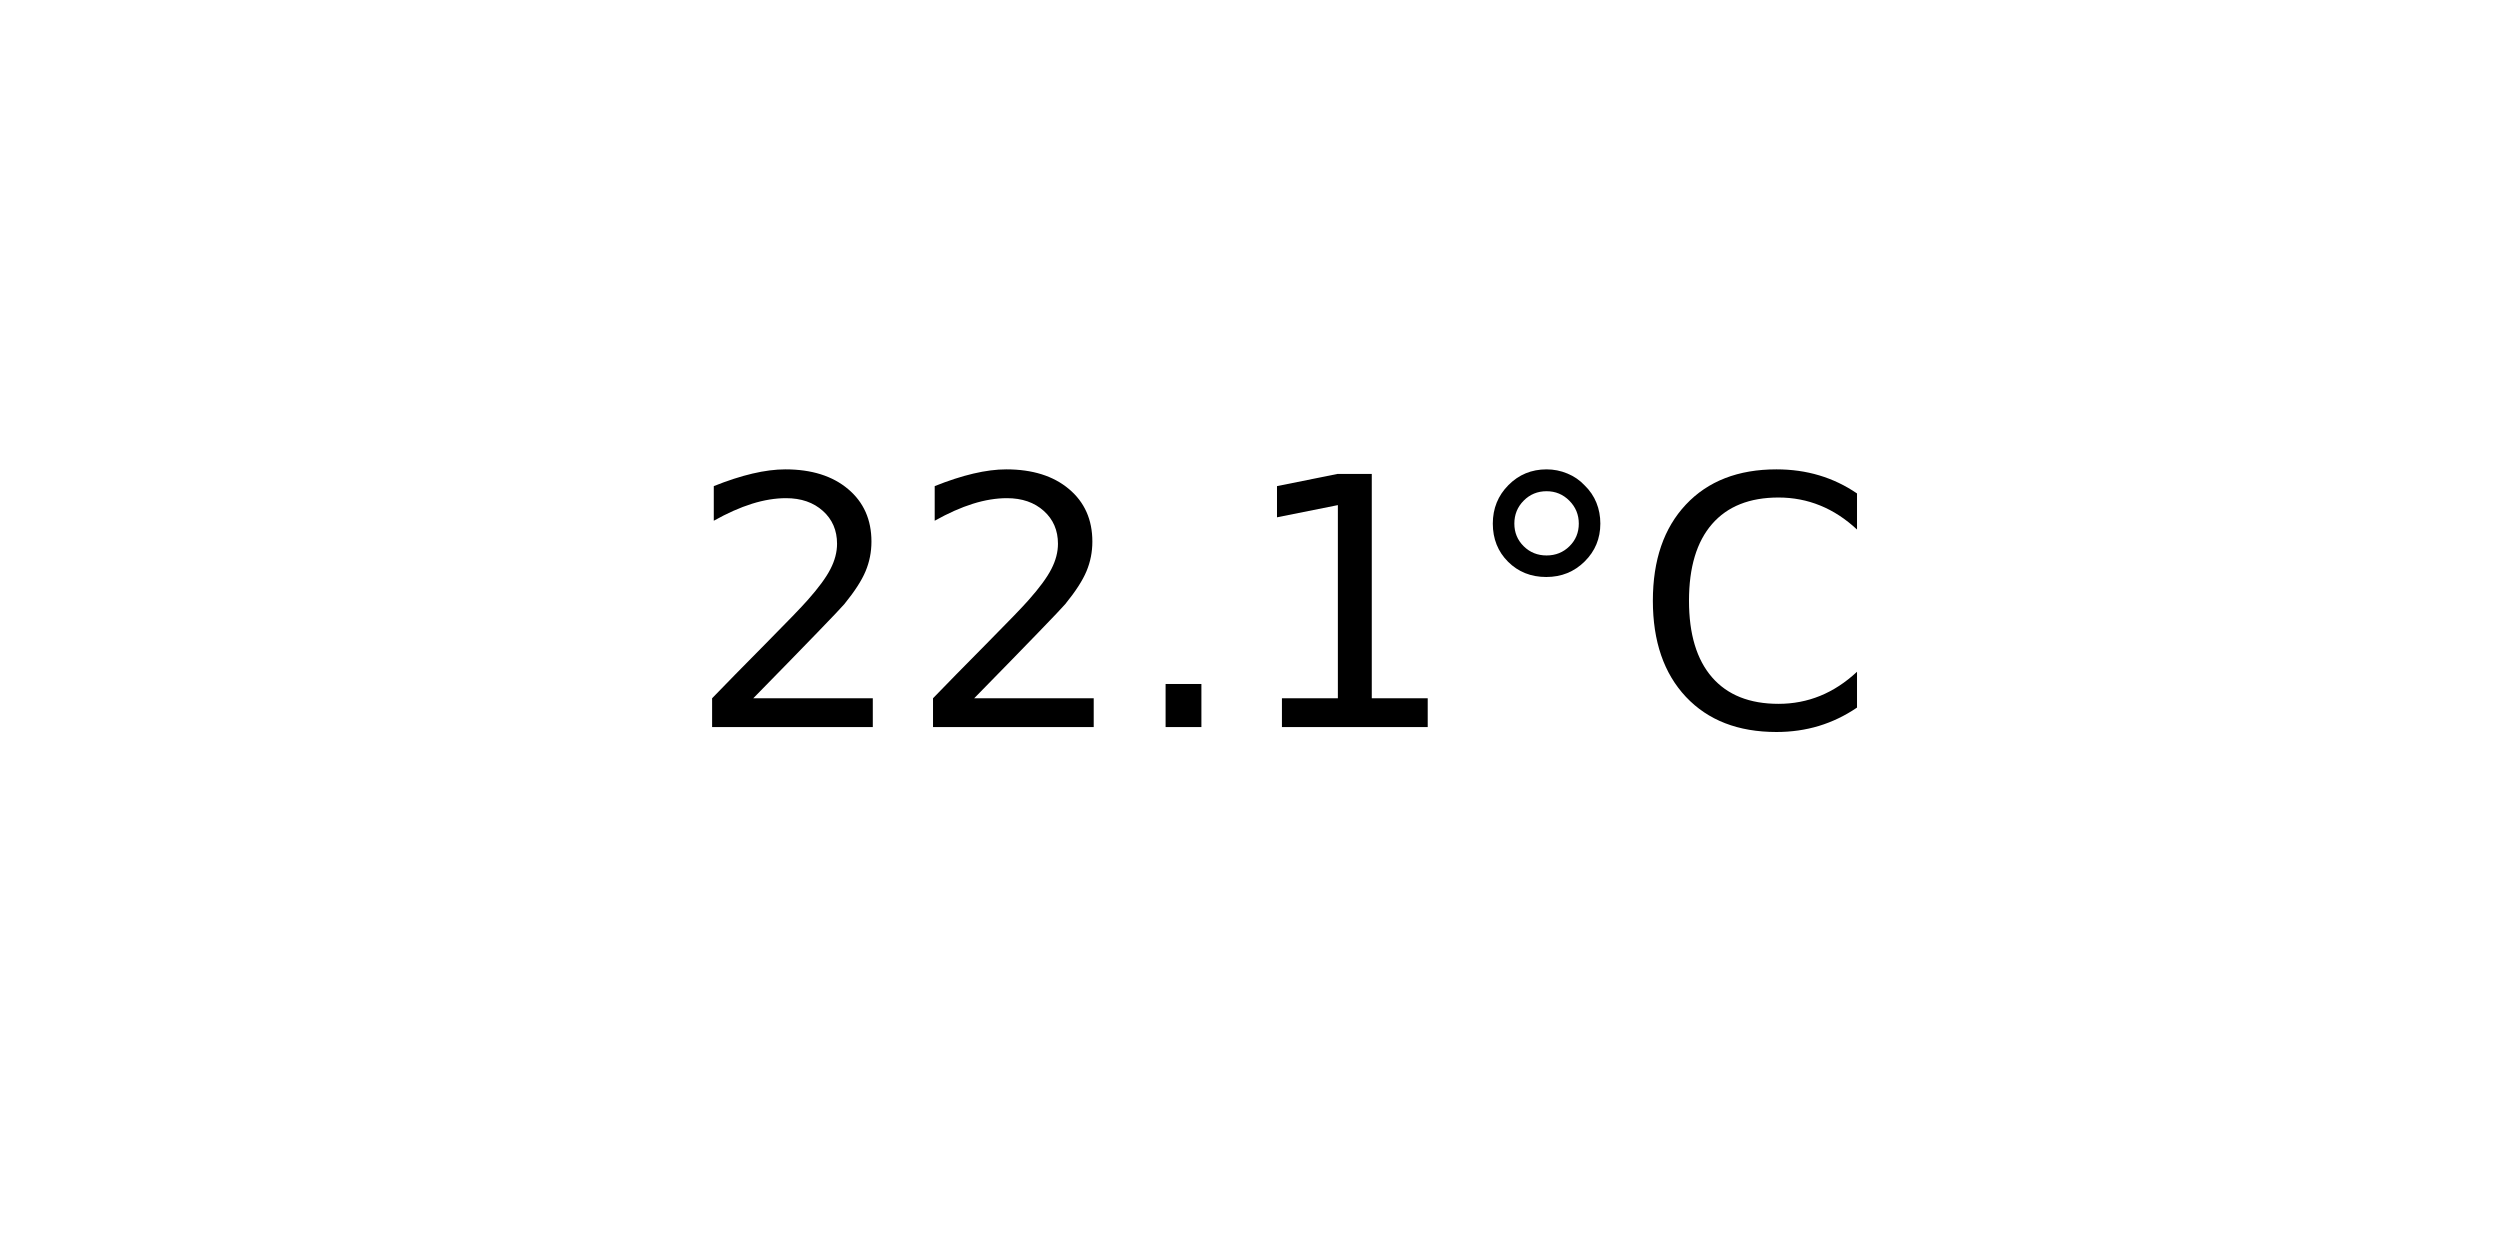
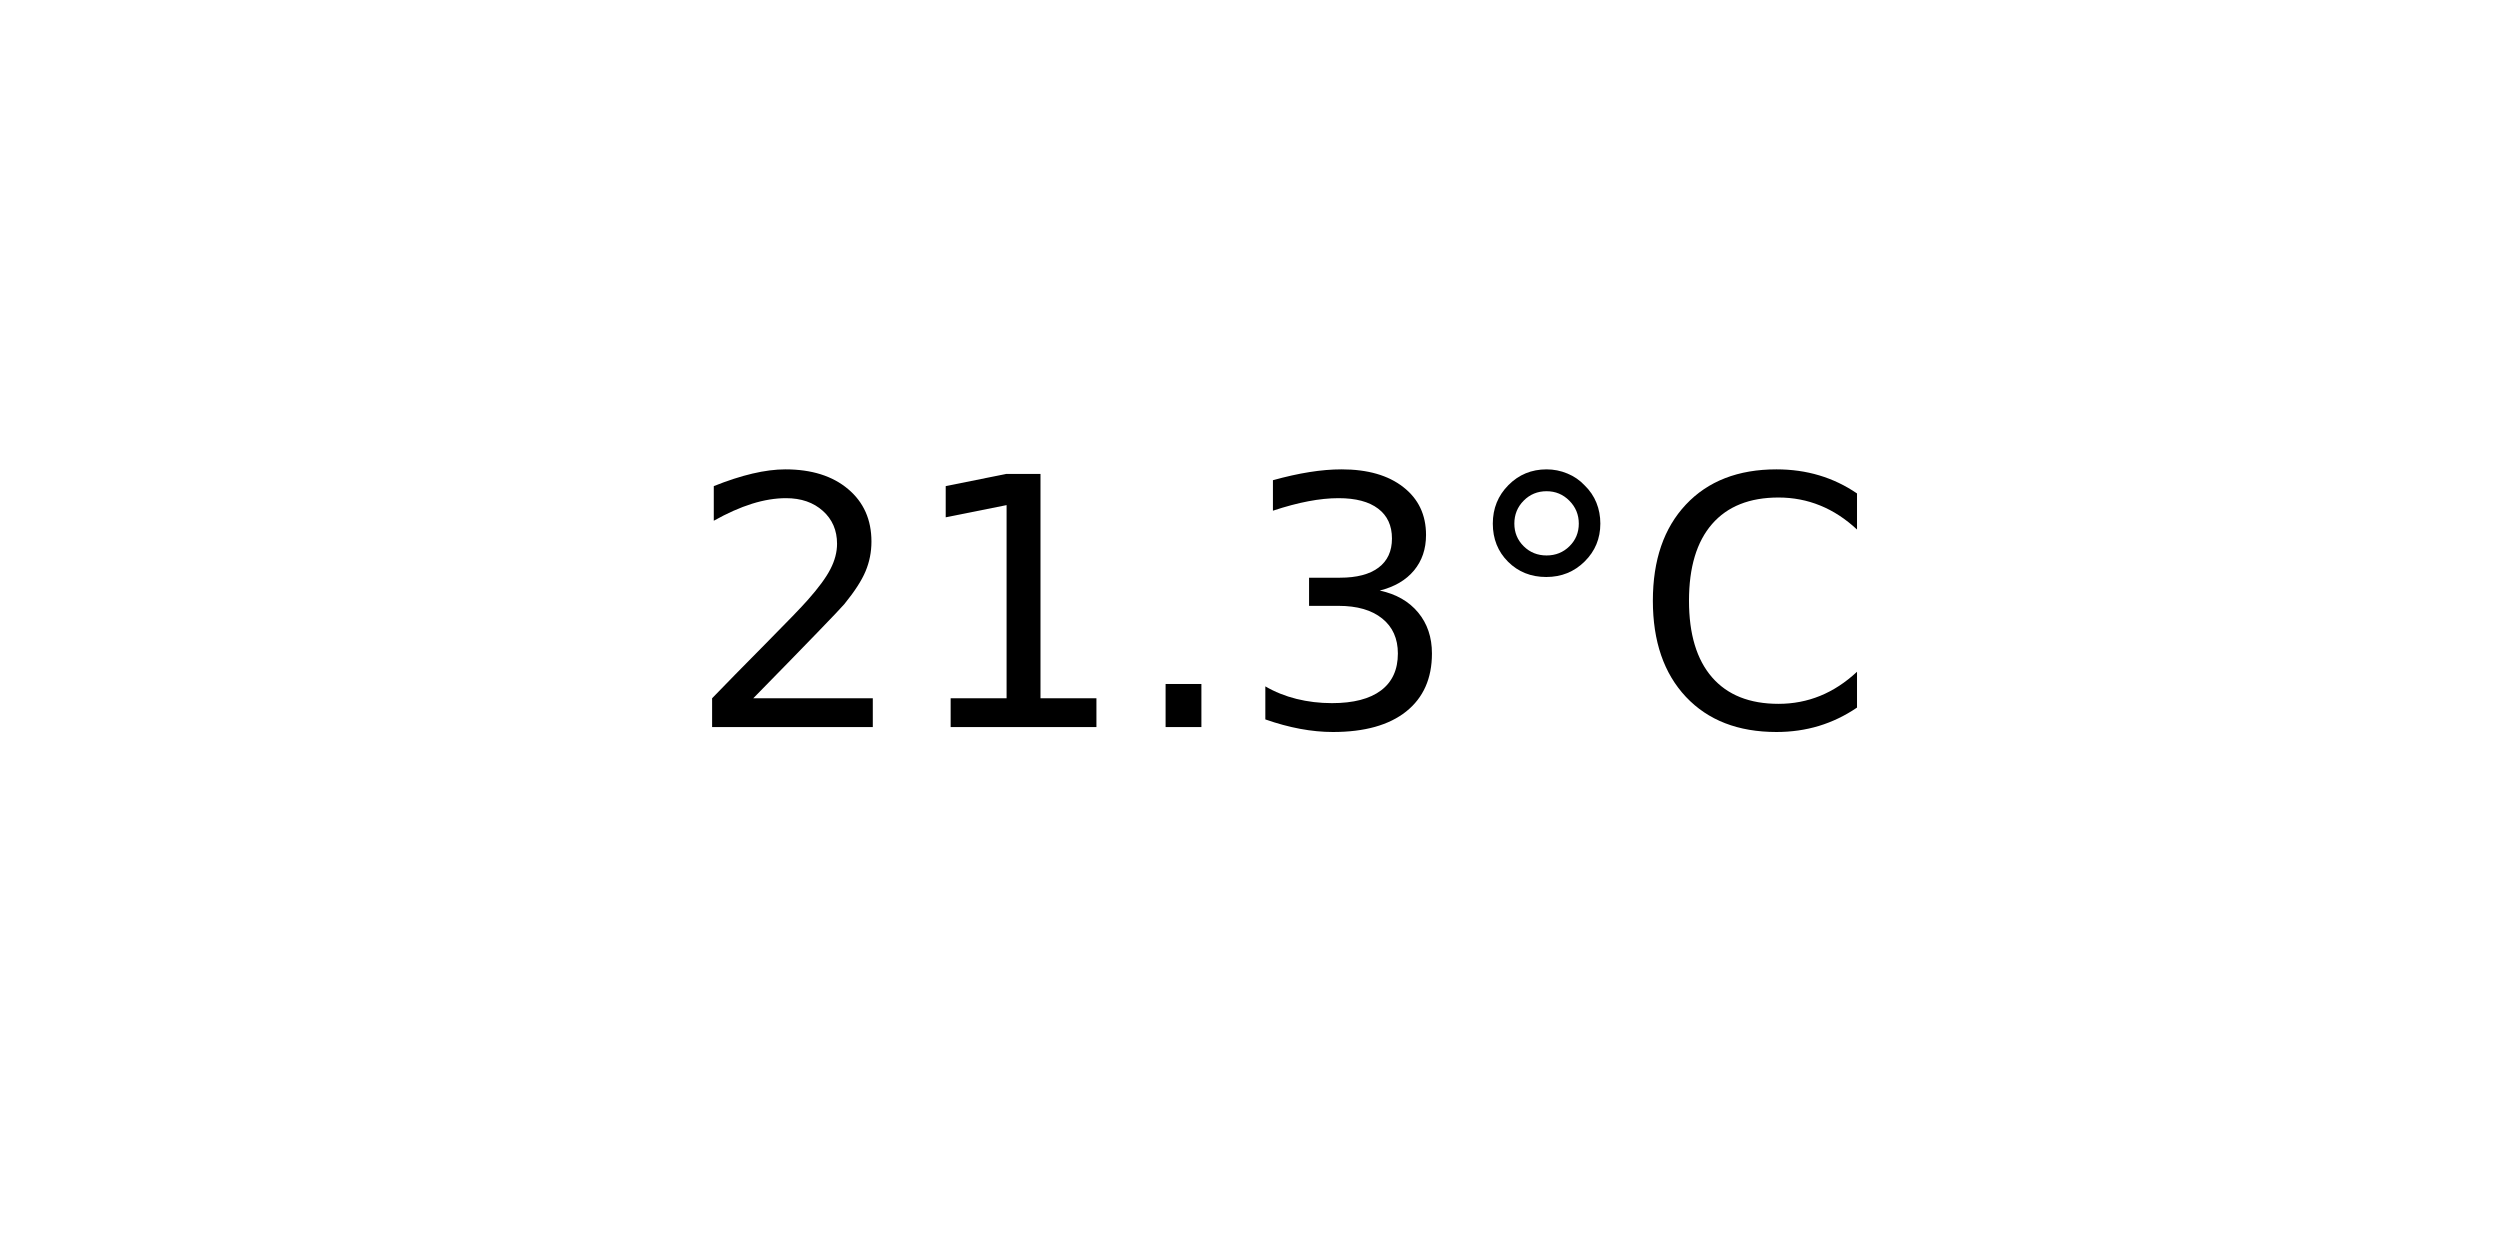
<svg xmlns="http://www.w3.org/2000/svg" xmlns:xlink="http://www.w3.org/1999/xlink" width="72pt" height="36pt" viewBox="0 0 72 36" version="1.1">
  <defs>
    <style type="text/css">*{stroke-linejoin: round; stroke-linecap: butt}</style>
  </defs>
  <g id="figure_1">
    <g id="axes_1">
      <g id="text_1">
        <g transform="translate(19.77578 20.93937) scale(0.1 -0.1)">
          <defs>
            <path id="DejaVuSans-32" d="M 1228 531  L 3431 531  L 3431 0  L 469 0  L 469 531  Q 828 903 1448 1529  Q 2069 2156 2228 2338  Q 2531 2678 2651 2914  Q 2772 3150 2772 3378  Q 2772 3750 2511 3984  Q 2250 4219 1831 4219  Q 1534 4219 1204 4116  Q 875 4013 500 3803  L 500 4441  Q 881 4594 1212 4672  Q 1544 4750 1819 4750  Q 2544 4750 2975 4387  Q 3406 4025 3406 3419  Q 3406 3131 3298 2873  Q 3191 2616 2906 2266  Q 2828 2175 2409 1742  Q 1991 1309 1228 531  z " transform="scale(0.015625)" />
+             <path id="DejaVuSans-31" d="M 794 531  L 1825 531  L 1825 4091  L 703 3866  L 703 4441  L 1819 4666  L 2450 4666  L 2450 531  L 3481 531  L 3481 0  L 794 0  L 794 531  z " transform="scale(0.015625)" />
            <path id="DejaVuSans-2e" d="M 684 794  L 1344 794  L 1344 0  L 684 0  L 684 794  z " transform="scale(0.015625)" />
-             <path id="DejaVuSans-31" d="M 794 531  L 1825 531  L 1825 4091  L 703 3866  L 703 4441  L 1819 4666  L 2450 4666  L 2450 531  L 3481 531  L 3481 0  L 794 0  L 794 531  z " transform="scale(0.015625)" />
+             <path id="DejaVuSans-33" d="M 2597 2516  Q 3050 2419 3304 2112  Q 3559 1806 3559 1356  Q 3559 666 3084 287  Q 2609 -91 1734 -91  Q 1441 -91 1130 -33  Q 819 25 488 141  L 488 750  Q 750 597 1062 519  Q 1375 441 1716 441  Q 2309 441 2620 675  Q 2931 909 2931 1356  Q 2931 1769 2642 2001  Q 2353 2234 1838 2234  L 1294 2234  L 1294 2753  L 1863 2753  Q 2328 2753 2575 2939  Q 2822 3125 2822 3475  Q 2822 3834 2567 4026  Q 2313 4219 1838 4219  Q 1578 4219 1281 4162  Q 984 4106 628 3988  L 628 4550  Q 988 4650 1302 4700  Q 1616 4750 1894 4750  Q 2613 4750 3031 4423  Q 3450 4097 3450 3541  Q 3450 3153 3228 2886  Q 3006 2619 2597 2516  z " transform="scale(0.015625)" />
            <path id="DejaVuSans-b0" d="M 1600 4347  Q 1350 4347 1178 4173  Q 1006 4000 1006 3750  Q 1006 3503 1178 3333  Q 1350 3163 1600 3163  Q 1850 3163 2022 3333  Q 2194 3503 2194 3750  Q 2194 3997 2020 4172  Q 1847 4347 1600 4347  z M 1600 4750  Q 1800 4750 1984 4673  Q 2169 4597 2303 4453  Q 2447 4313 2519 4134  Q 2591 3956 2591 3750  Q 2591 3338 2302 3052  Q 2013 2766 1594 2766  Q 1172 2766 890 3047  Q 609 3328 609 3750  Q 609 4169 896 4459  Q 1184 4750 1600 4750  z " transform="scale(0.015625)" />
            <path id="DejaVuSans-43" d="M 4122 4306  L 4122 3641  Q 3803 3938 3442 4084  Q 3081 4231 2675 4231  Q 1875 4231 1450 3742  Q 1025 3253 1025 2328  Q 1025 1406 1450 917  Q 1875 428 2675 428  Q 3081 428 3442 575  Q 3803 722 4122 1019  L 4122 359  Q 3791 134 3420 21  Q 3050 -91 2638 -91  Q 1578 -91 968 557  Q 359 1206 359 2328  Q 359 3453 968 4101  Q 1578 4750 2638 4750  Q 3056 4750 3426 4639  Q 3797 4528 4122 4306  z " transform="scale(0.015625)" />
          </defs>
          <use xlink:href="#DejaVuSans-32" />
-           <use xlink:href="#DejaVuSans-32" x="63.623" />
+           <use xlink:href="#DejaVuSans-31" x="63.623" />
          <use xlink:href="#DejaVuSans-2e" x="127.246" />
-           <use xlink:href="#DejaVuSans-31" x="159.033" />
+           <use xlink:href="#DejaVuSans-33" x="159.033" />
          <use xlink:href="#DejaVuSans-b0" x="222.656" />
          <use xlink:href="#DejaVuSans-43" x="272.656" />
        </g>
      </g>
    </g>
  </g>
</svg>
